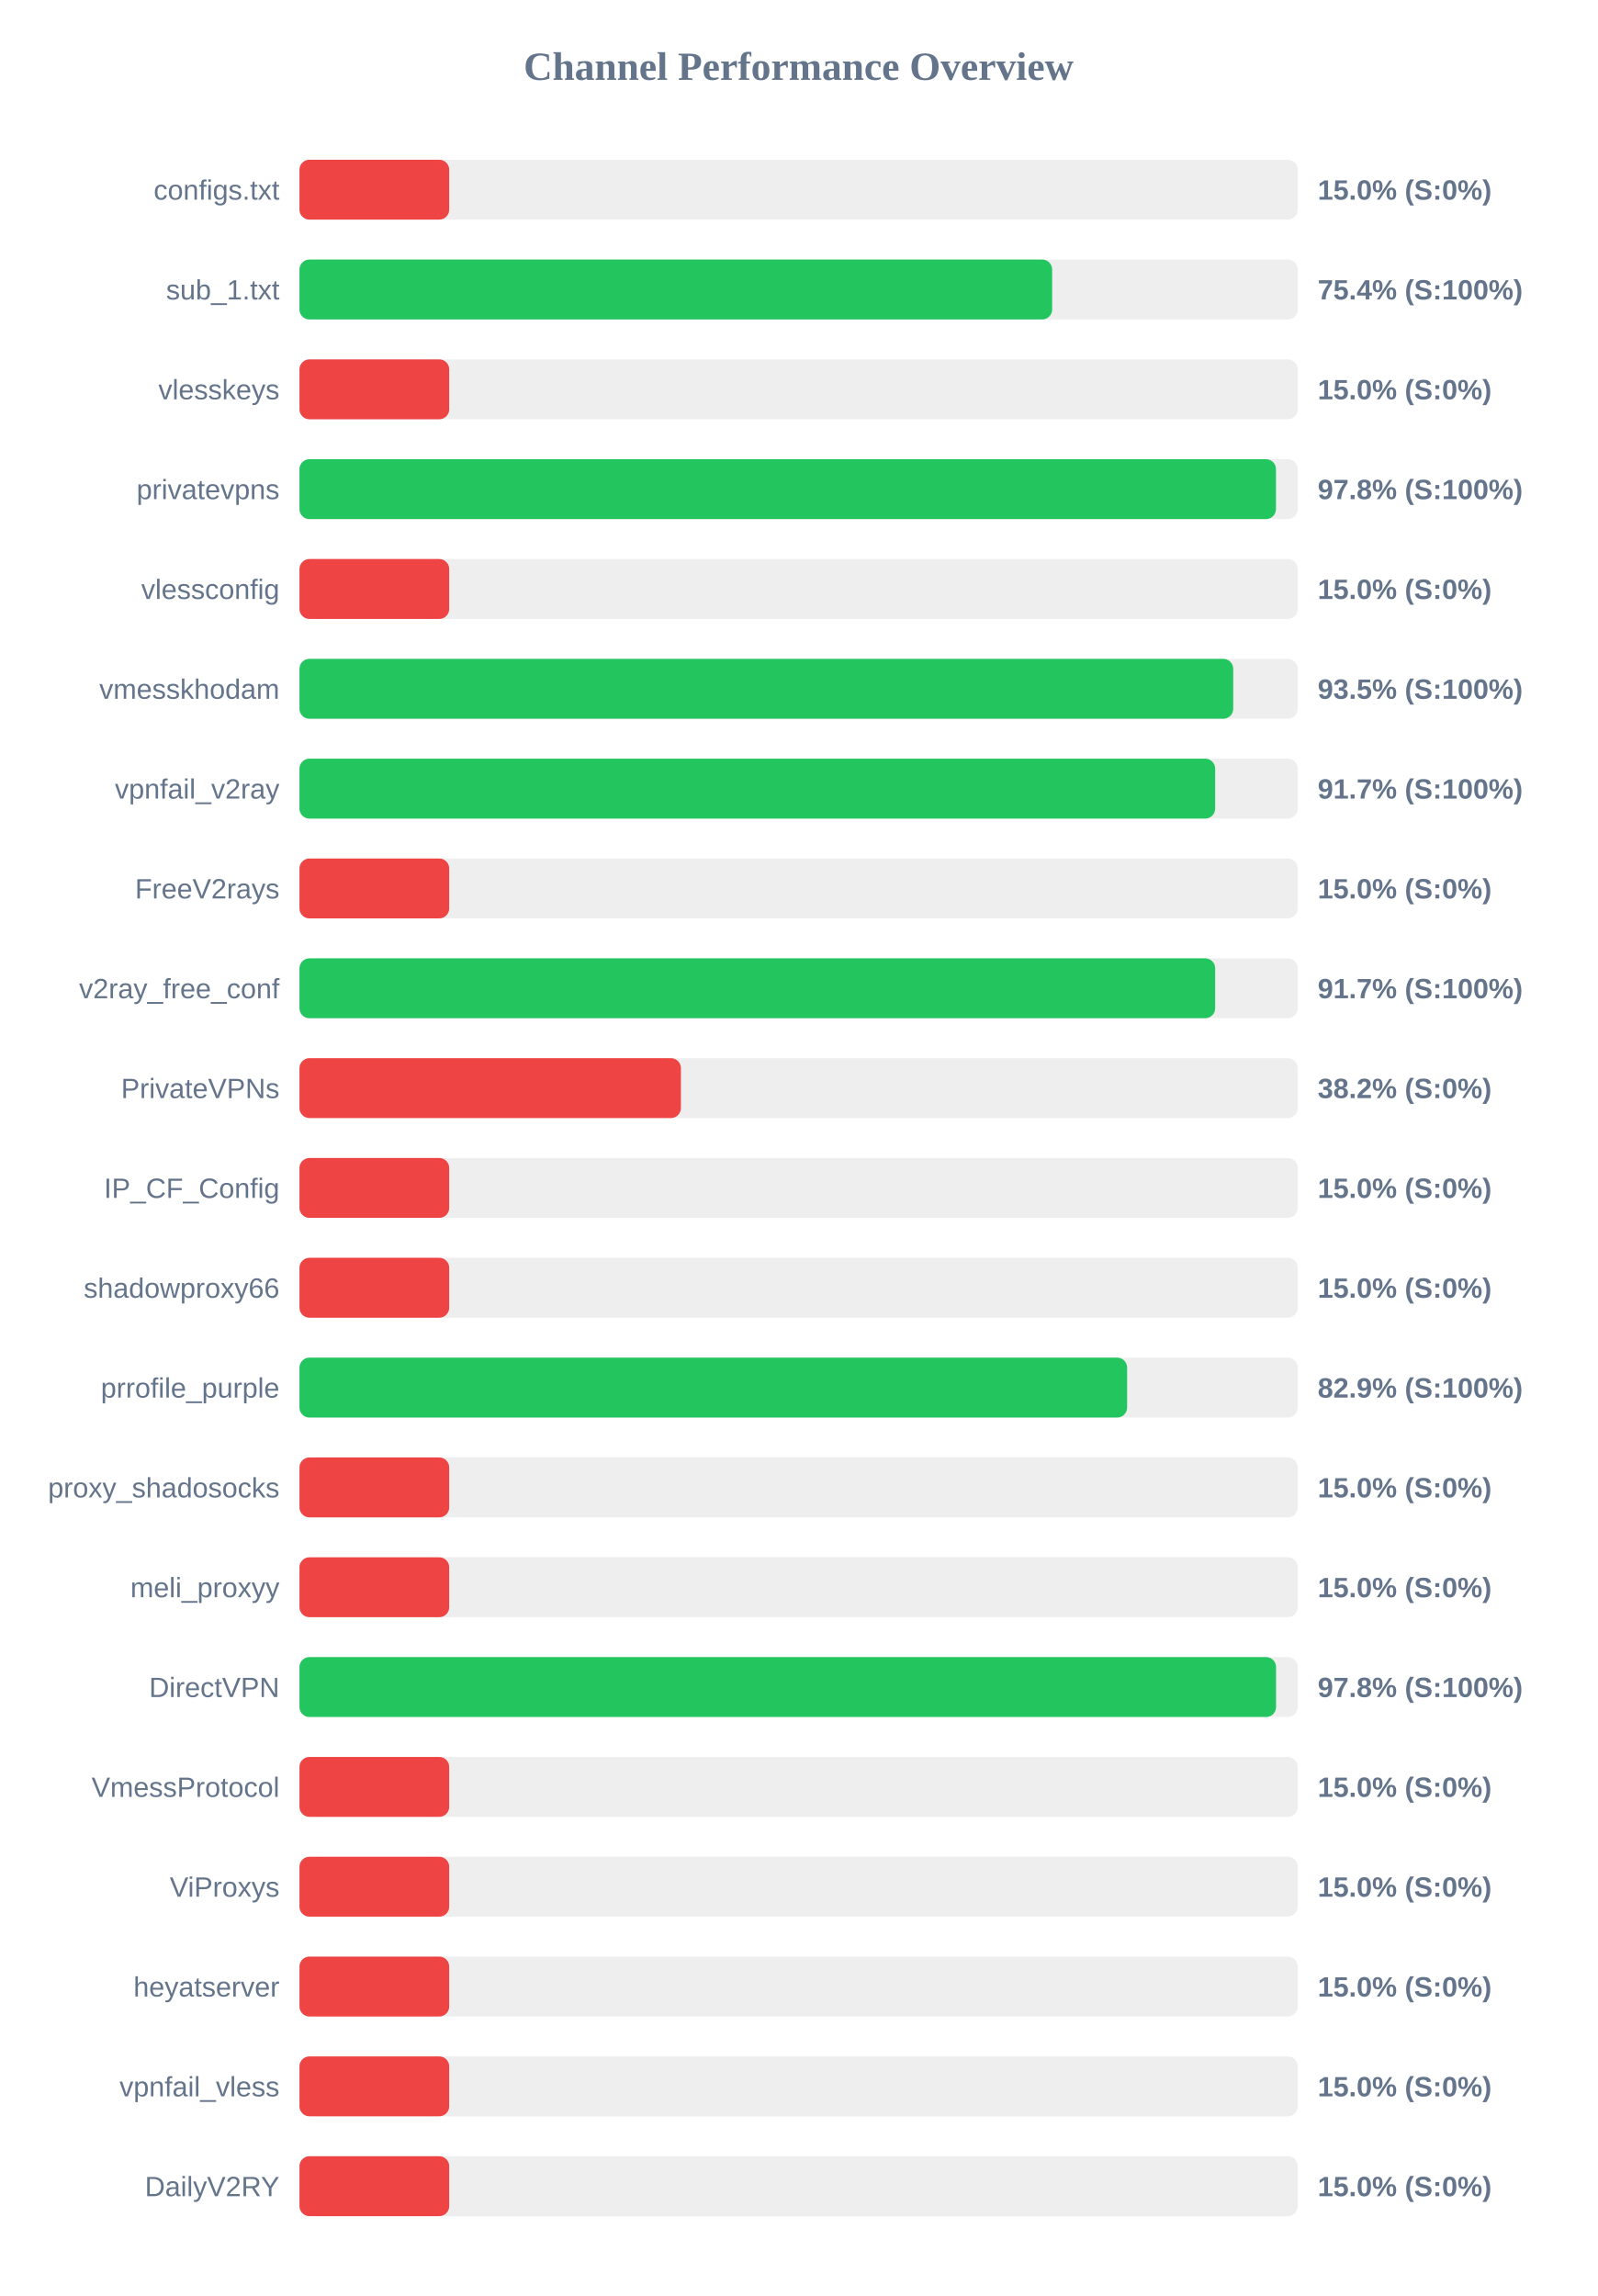
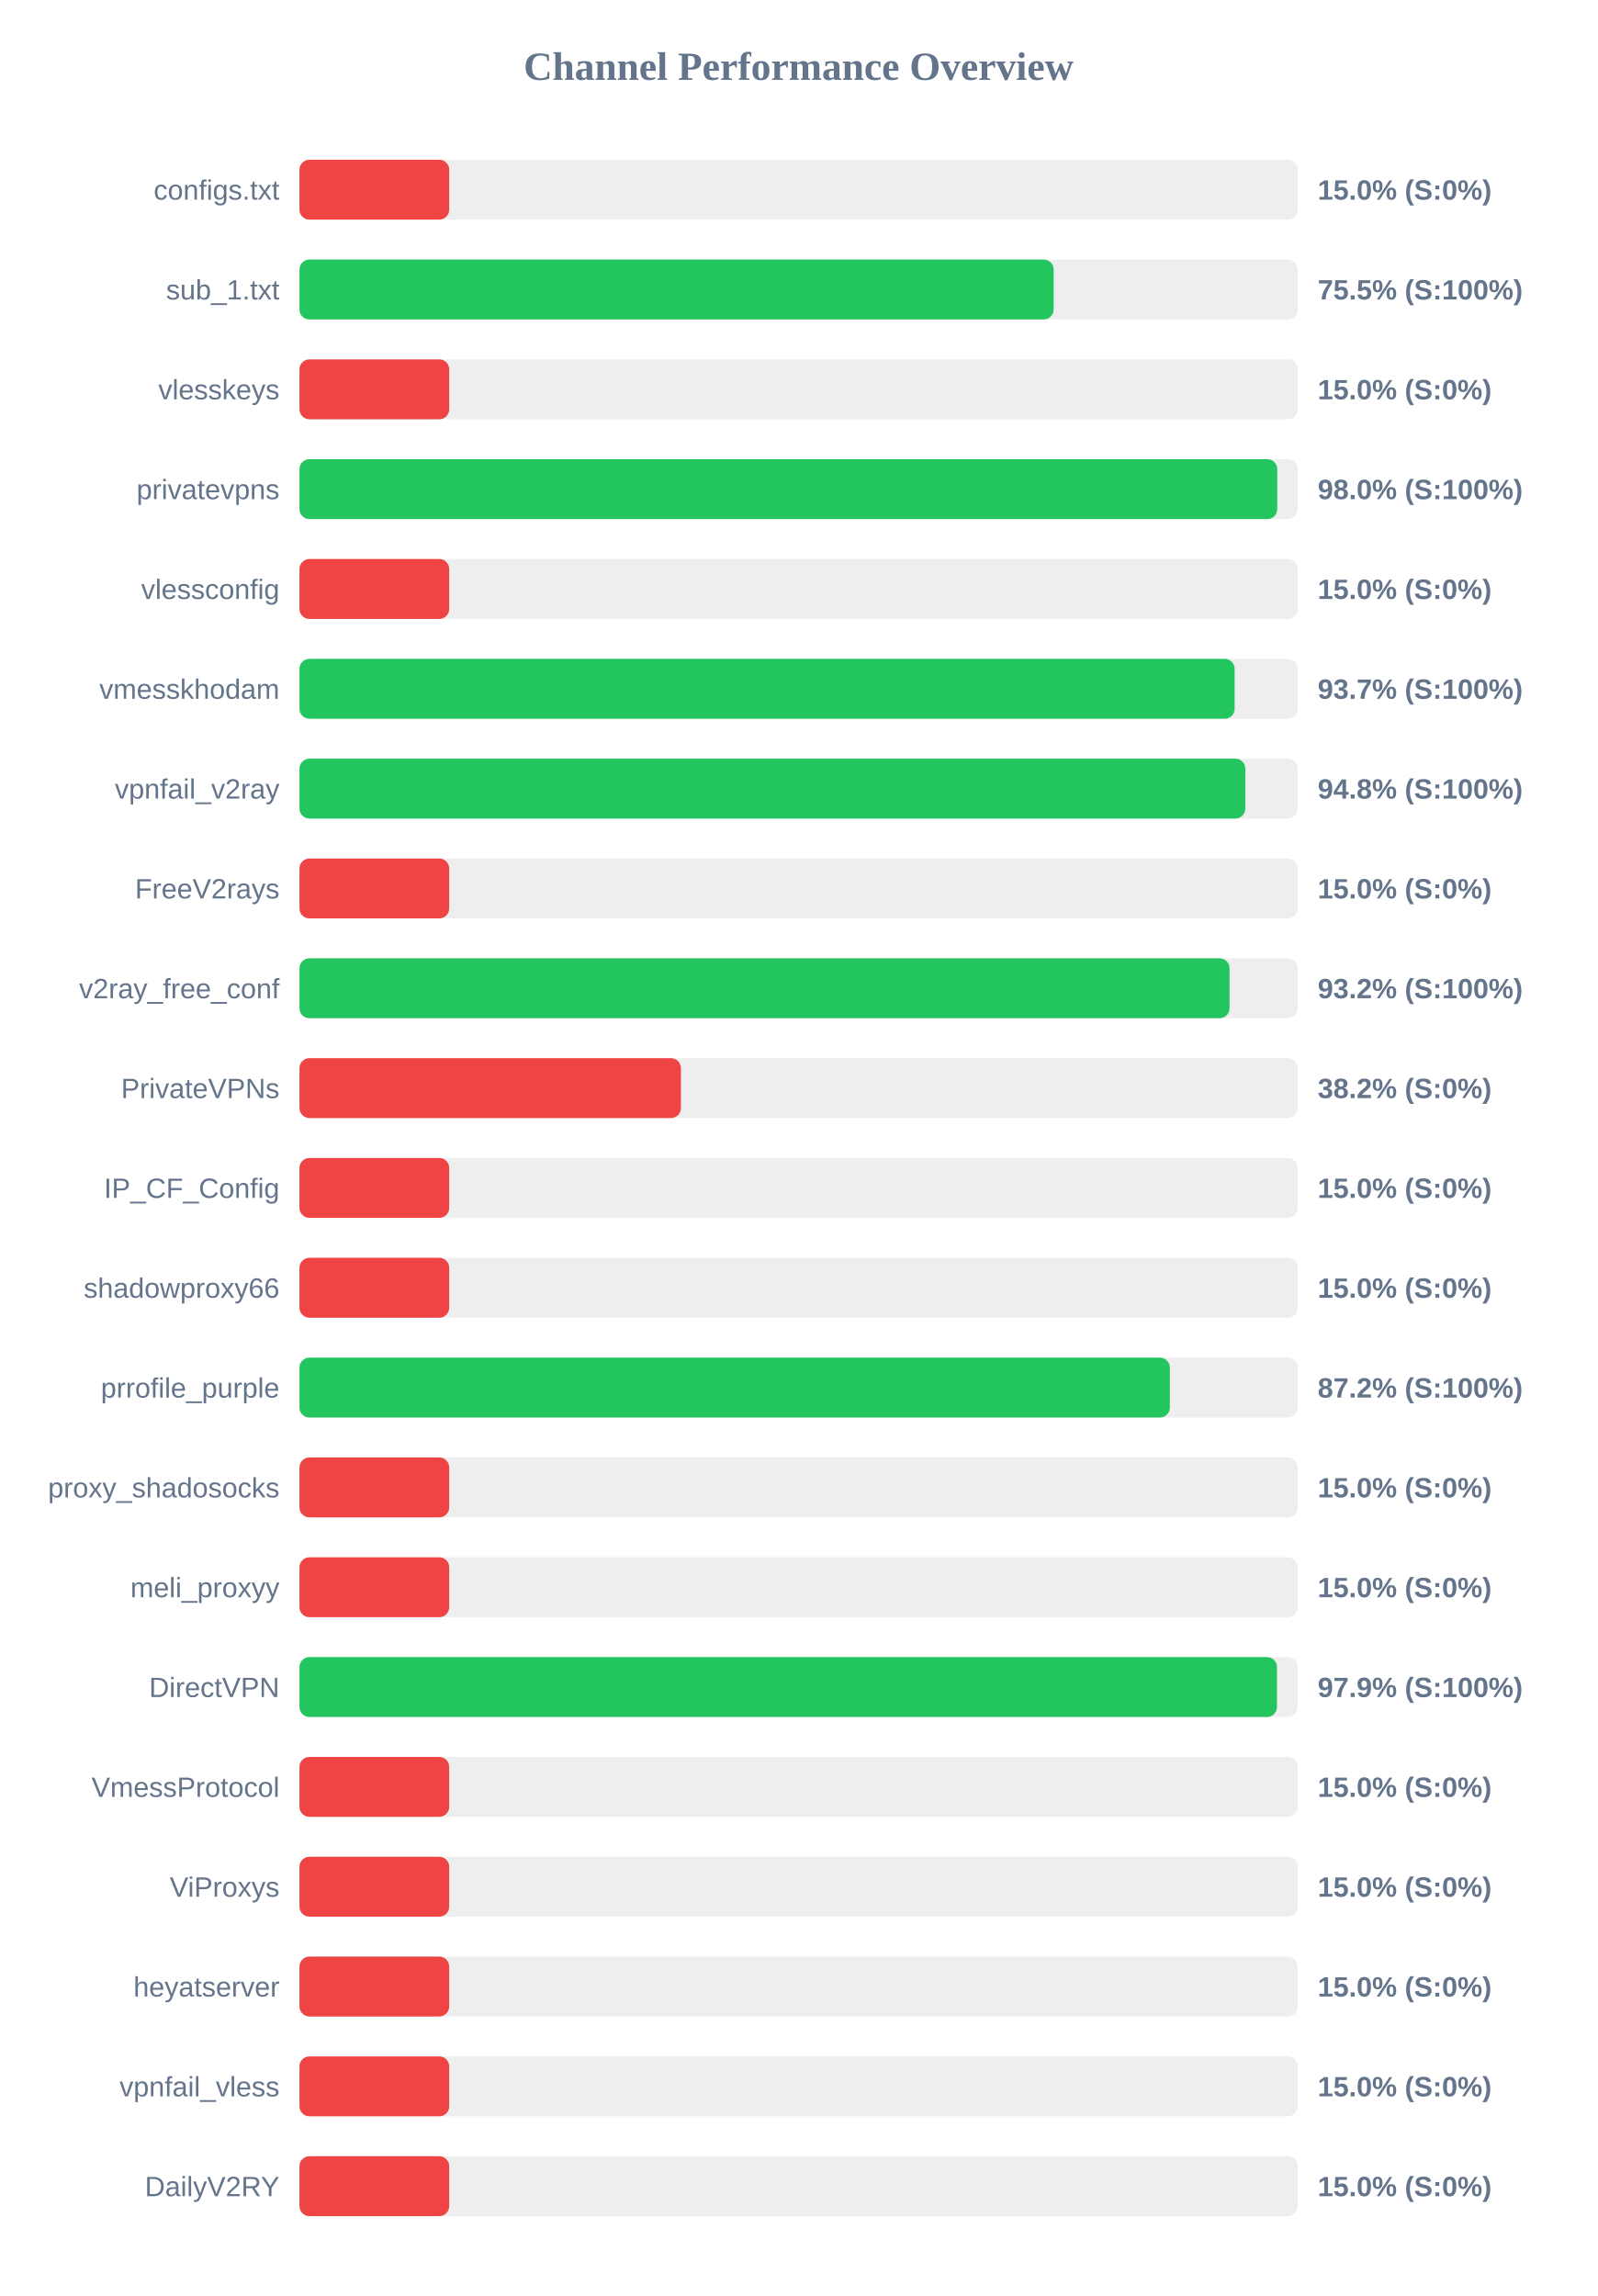
<svg xmlns="http://www.w3.org/2000/svg" width="800" height="1150" version="1.1">
  <style>
        .row { font: 14px Arial; fill: #64748b; }
        .score { font: bold 14px Arial; fill: #64748b; }
    </style>
  <text x="400" y="40" text-anchor="middle" font-size="20px" font-weight="bold" fill="#64748b">Channel Performance Overview</text>
  <rect x="150" y="80" width="500" height="30" fill="#eee" rx="5" />
  <rect x="150" y="80" width="75.0" height="30" fill="#ef4444" rx="5" />
  <text x="140" y="100" text-anchor="end" class="row">configs.txt</text>
  <text x="660" y="100" text-anchor="start" class="score">15.0% (S:0%)</text>
  <rect x="150" y="130" width="500" height="30" fill="#eee" rx="5" />
-   <rect x="150" y="130" width="377.0" height="30" fill="#22c55e" rx="5" />
+   <rect x="150" y="130" width="377.75" height="30" fill="#22c55e" rx="5" />
  <text x="140" y="150" text-anchor="end" class="row">sub_1.txt</text>
-   <text x="660" y="150" text-anchor="start" class="score">75.4% (S:100%)</text>
+   <text x="660" y="150" text-anchor="start" class="score">75.5% (S:100%)</text>
  <rect x="150" y="180" width="500" height="30" fill="#eee" rx="5" />
  <rect x="150" y="180" width="75.0" height="30" fill="#ef4444" rx="5" />
  <text x="140" y="200" text-anchor="end" class="row">vlesskeys</text>
  <text x="660" y="200" text-anchor="start" class="score">15.0% (S:0%)</text>
  <rect x="150" y="230" width="500" height="30" fill="#eee" rx="5" />
-   <rect x="150" y="230" width="489.1" height="30" fill="#22c55e" rx="5" />
+   <rect x="150" y="230" width="489.75" height="30" fill="#22c55e" rx="5" />
  <text x="140" y="250" text-anchor="end" class="row">privatevpns</text>
-   <text x="660" y="250" text-anchor="start" class="score">97.8% (S:100%)</text>
+   <text x="660" y="250" text-anchor="start" class="score">98.0% (S:100%)</text>
  <rect x="150" y="280" width="500" height="30" fill="#eee" rx="5" />
  <rect x="150" y="280" width="75.0" height="30" fill="#ef4444" rx="5" />
  <text x="140" y="300" text-anchor="end" class="row">vlessconfig</text>
  <text x="660" y="300" text-anchor="start" class="score">15.0% (S:0%)</text>
  <rect x="150" y="330" width="500" height="30" fill="#eee" rx="5" />
-   <rect x="150" y="330" width="467.7" height="30" fill="#22c55e" rx="5" />
+   <rect x="150" y="330" width="468.4" height="30" fill="#22c55e" rx="5" />
  <text x="140" y="350" text-anchor="end" class="row">vmesskhodam</text>
-   <text x="660" y="350" text-anchor="start" class="score">93.5% (S:100%)</text>
+   <text x="660" y="350" text-anchor="start" class="score">93.7% (S:100%)</text>
  <rect x="150" y="380" width="500" height="30" fill="#eee" rx="5" />
-   <rect x="150" y="380" width="458.65" height="30" fill="#22c55e" rx="5" />
+   <rect x="150" y="380" width="473.75" height="30" fill="#22c55e" rx="5" />
  <text x="140" y="400" text-anchor="end" class="row">vpnfail_v2ray</text>
-   <text x="660" y="400" text-anchor="start" class="score">91.7% (S:100%)</text>
+   <text x="660" y="400" text-anchor="start" class="score">94.8% (S:100%)</text>
  <rect x="150" y="430" width="500" height="30" fill="#eee" rx="5" />
  <rect x="150" y="430" width="75.0" height="30" fill="#ef4444" rx="5" />
  <text x="140" y="450" text-anchor="end" class="row">FreeV2rays</text>
  <text x="660" y="450" text-anchor="start" class="score">15.0% (S:0%)</text>
  <rect x="150" y="480" width="500" height="30" fill="#eee" rx="5" />
-   <rect x="150" y="480" width="458.65" height="30" fill="#22c55e" rx="5" />
+   <rect x="150" y="480" width="465.85" height="30" fill="#22c55e" rx="5" />
  <text x="140" y="500" text-anchor="end" class="row">v2ray_free_conf</text>
-   <text x="660" y="500" text-anchor="start" class="score">91.7% (S:100%)</text>
+   <text x="660" y="500" text-anchor="start" class="score">93.2% (S:100%)</text>
  <rect x="150" y="530" width="500" height="30" fill="#eee" rx="5" />
  <rect x="150" y="530" width="191.05" height="30" fill="#ef4444" rx="5" />
  <text x="140" y="550" text-anchor="end" class="row">PrivateVPNs</text>
  <text x="660" y="550" text-anchor="start" class="score">38.2% (S:0%)</text>
  <rect x="150" y="580" width="500" height="30" fill="#eee" rx="5" />
  <rect x="150" y="580" width="75.0" height="30" fill="#ef4444" rx="5" />
  <text x="140" y="600" text-anchor="end" class="row">IP_CF_Config</text>
  <text x="660" y="600" text-anchor="start" class="score">15.0% (S:0%)</text>
  <rect x="150" y="630" width="500" height="30" fill="#eee" rx="5" />
  <rect x="150" y="630" width="75.0" height="30" fill="#ef4444" rx="5" />
  <text x="140" y="650" text-anchor="end" class="row">shadowproxy66</text>
  <text x="660" y="650" text-anchor="start" class="score">15.0% (S:0%)</text>
  <rect x="150" y="680" width="500" height="30" fill="#eee" rx="5" />
-   <rect x="150" y="680" width="414.55" height="30" fill="#22c55e" rx="5" />
+   <rect x="150" y="680" width="435.95" height="30" fill="#22c55e" rx="5" />
  <text x="140" y="700" text-anchor="end" class="row">prrofile_purple</text>
-   <text x="660" y="700" text-anchor="start" class="score">82.9% (S:100%)</text>
+   <text x="660" y="700" text-anchor="start" class="score">87.2% (S:100%)</text>
  <rect x="150" y="730" width="500" height="30" fill="#eee" rx="5" />
  <rect x="150" y="730" width="75.0" height="30" fill="#ef4444" rx="5" />
  <text x="140" y="750" text-anchor="end" class="row">proxy_shadosocks</text>
  <text x="660" y="750" text-anchor="start" class="score">15.0% (S:0%)</text>
  <rect x="150" y="780" width="500" height="30" fill="#eee" rx="5" />
  <rect x="150" y="780" width="75.0" height="30" fill="#ef4444" rx="5" />
  <text x="140" y="800" text-anchor="end" class="row">meli_proxyy</text>
  <text x="660" y="800" text-anchor="start" class="score">15.0% (S:0%)</text>
  <rect x="150" y="830" width="500" height="30" fill="#eee" rx="5" />
-   <rect x="150" y="830" width="489.15" height="30" fill="#22c55e" rx="5" />
+   <rect x="150" y="830" width="489.6" height="30" fill="#22c55e" rx="5" />
  <text x="140" y="850" text-anchor="end" class="row">DirectVPN</text>
-   <text x="660" y="850" text-anchor="start" class="score">97.8% (S:100%)</text>
+   <text x="660" y="850" text-anchor="start" class="score">97.9% (S:100%)</text>
  <rect x="150" y="880" width="500" height="30" fill="#eee" rx="5" />
  <rect x="150" y="880" width="75.0" height="30" fill="#ef4444" rx="5" />
  <text x="140" y="900" text-anchor="end" class="row">VmessProtocol</text>
  <text x="660" y="900" text-anchor="start" class="score">15.0% (S:0%)</text>
  <rect x="150" y="930" width="500" height="30" fill="#eee" rx="5" />
  <rect x="150" y="930" width="75.0" height="30" fill="#ef4444" rx="5" />
  <text x="140" y="950" text-anchor="end" class="row">ViProxys</text>
  <text x="660" y="950" text-anchor="start" class="score">15.0% (S:0%)</text>
  <rect x="150" y="980" width="500" height="30" fill="#eee" rx="5" />
  <rect x="150" y="980" width="75.0" height="30" fill="#ef4444" rx="5" />
  <text x="140" y="1000" text-anchor="end" class="row">heyatserver</text>
  <text x="660" y="1000" text-anchor="start" class="score">15.0% (S:0%)</text>
  <rect x="150" y="1030" width="500" height="30" fill="#eee" rx="5" />
  <rect x="150" y="1030" width="75.0" height="30" fill="#ef4444" rx="5" />
  <text x="140" y="1050" text-anchor="end" class="row">vpnfail_vless</text>
  <text x="660" y="1050" text-anchor="start" class="score">15.0% (S:0%)</text>
  <rect x="150" y="1080" width="500" height="30" fill="#eee" rx="5" />
  <rect x="150" y="1080" width="75.0" height="30" fill="#ef4444" rx="5" />
  <text x="140" y="1100" text-anchor="end" class="row">DailyV2RY</text>
  <text x="660" y="1100" text-anchor="start" class="score">15.0% (S:0%)</text>
</svg>
